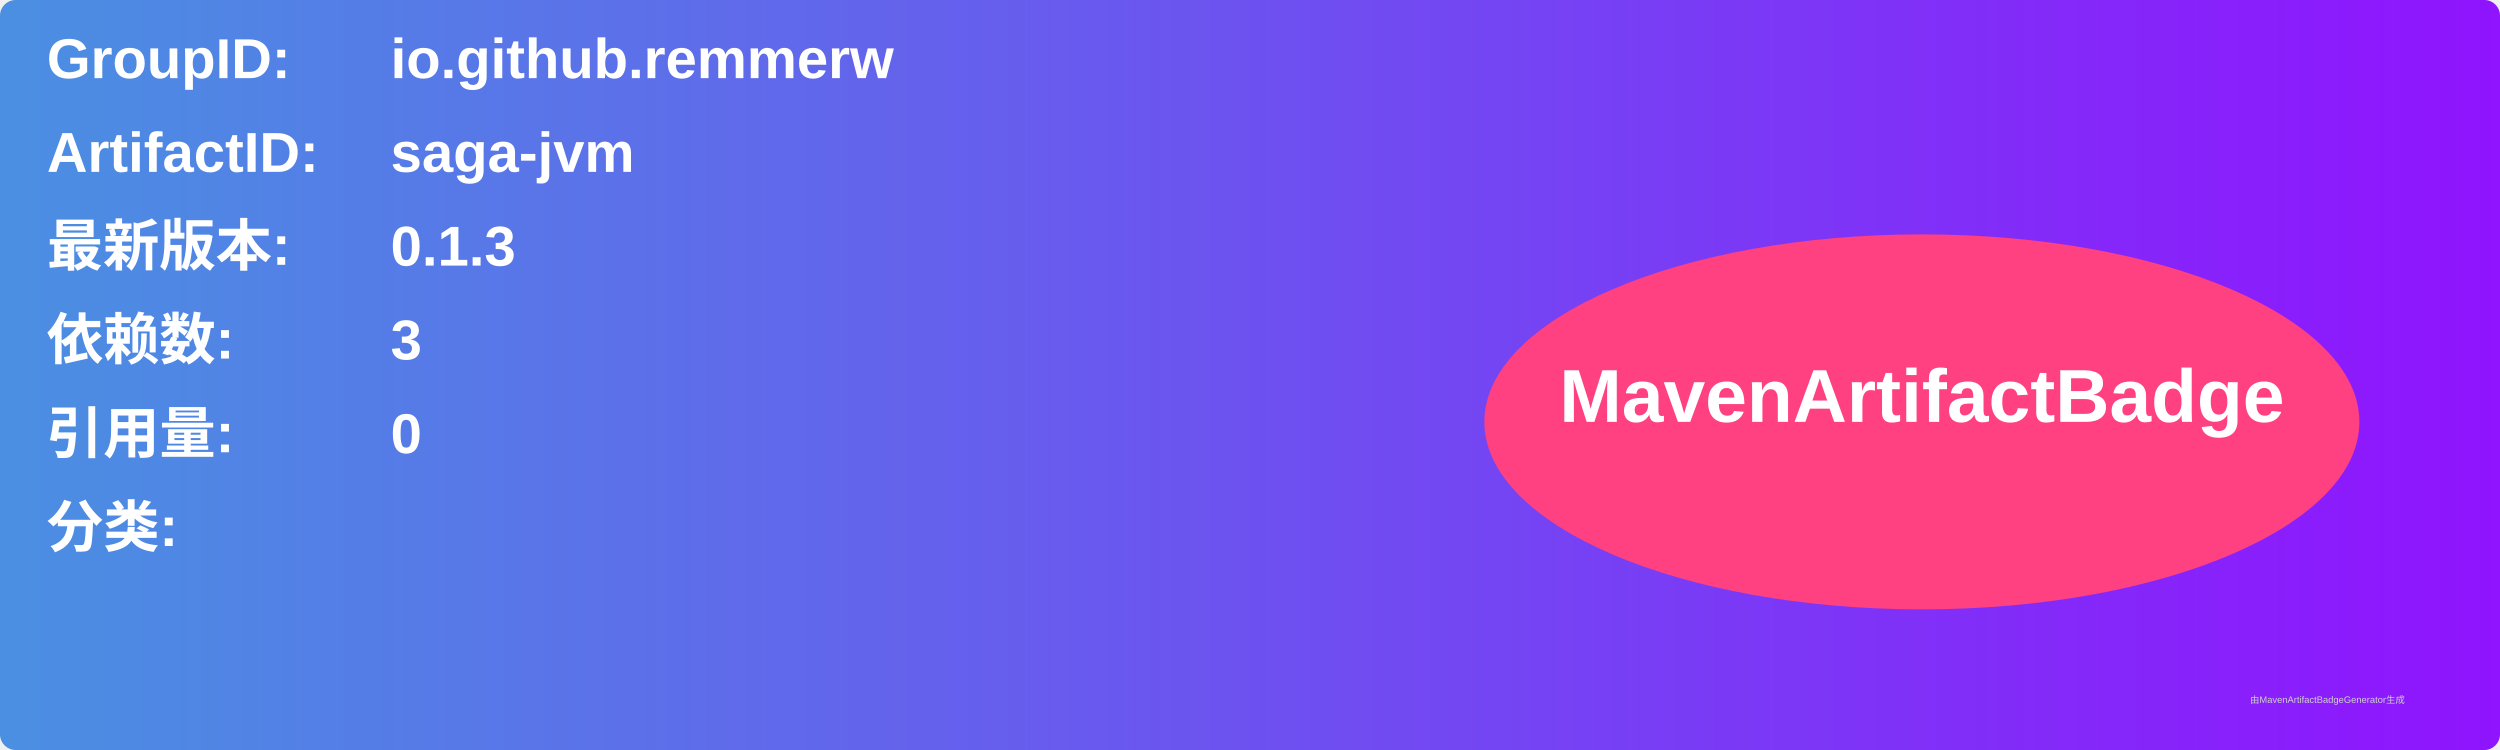
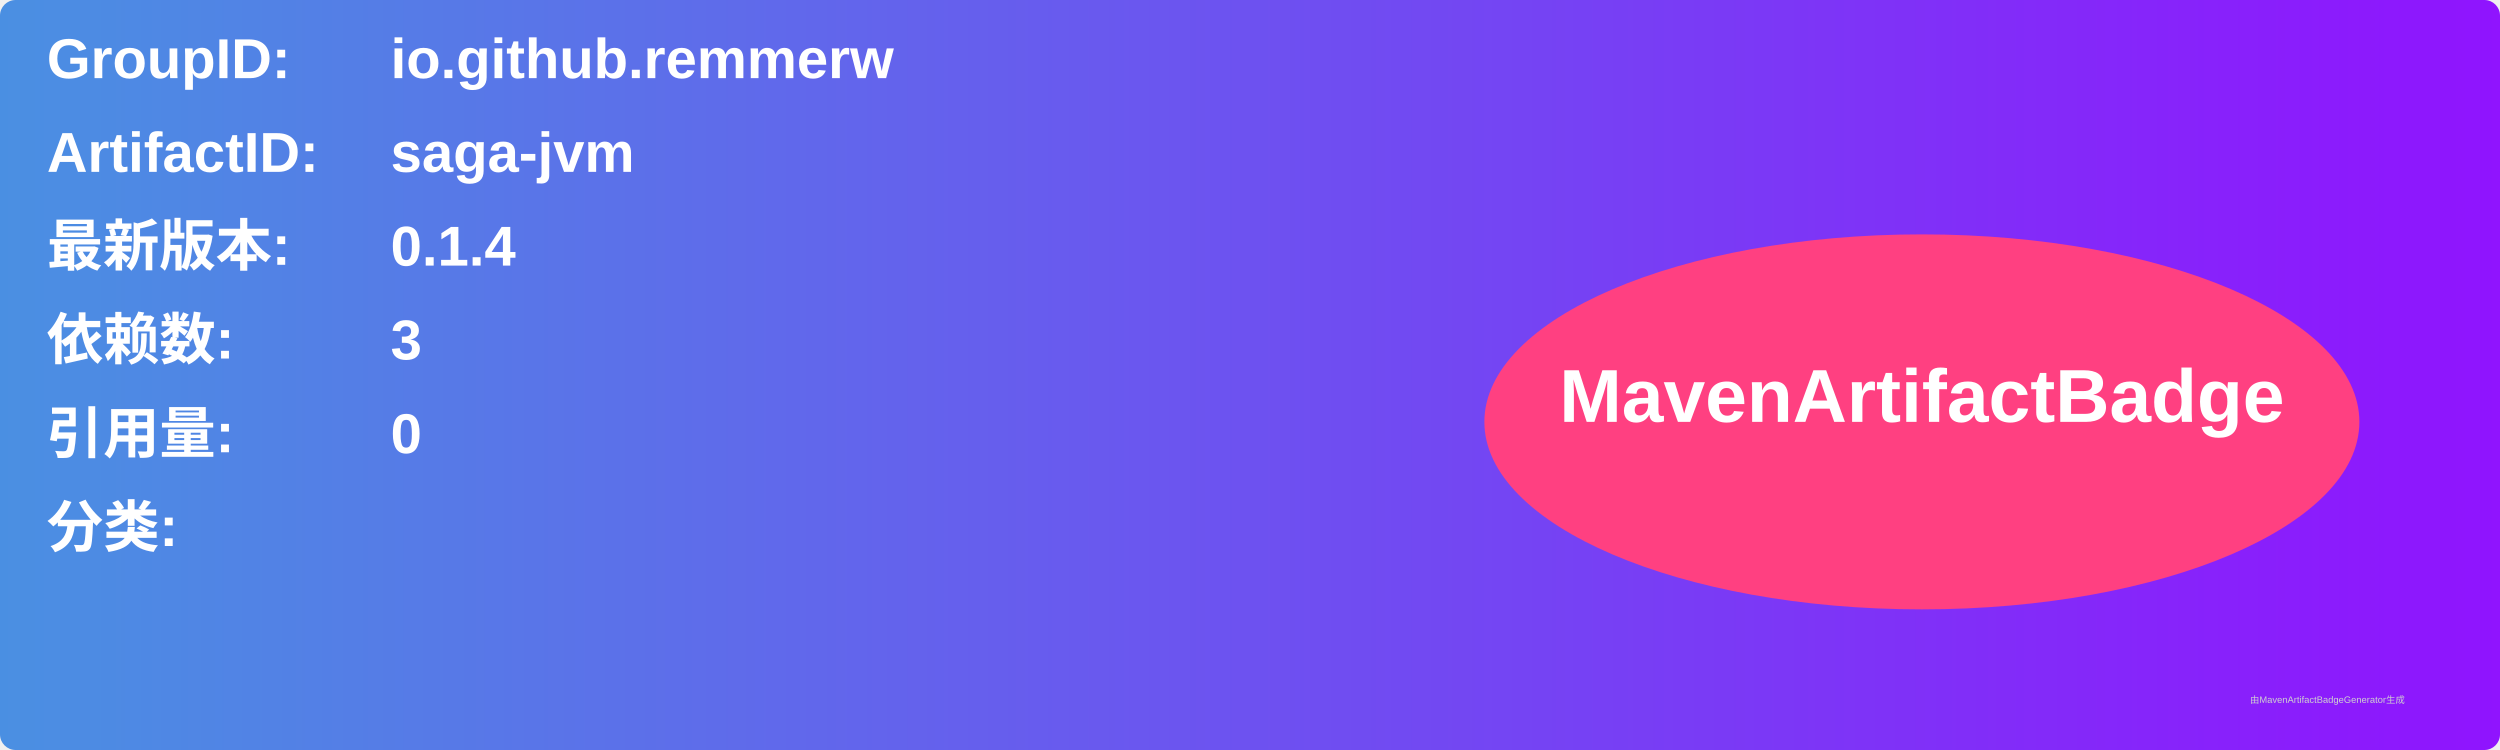
<svg xmlns="http://www.w3.org/2000/svg" width="800" height="240" viewBox="0 0 800 240">
  <linearGradient id="grad" x1="0%" y1="0%" x2="100%" y2="0%">
    <stop offset="0%" stop-color="#4a90e2" />
    <stop offset="100%" stop-color="#9013fe" />
  </linearGradient>
  <rect width="100%" height="100%" rx="5" ry="5" fill="url(#grad)" />
  <g transform="translate(15, 15)">
    <text x="0" y="10" font-family="Arial" font-size="18" fill="white" font-weight="bold" width="260">GroupID:</text>
    <text x="110" y="10" font-family="Arial" font-size="18" fill="white" font-weight="bold" width="460">io.github.remmerw</text>
    <text x="0" y="40" font-family="Arial" font-size="18" fill="white" font-weight="bold" width="260">ArtifactID:</text>
    <text x="110" y="40" font-family="Arial" font-size="18" fill="white" font-weight="bold" width="460">saga-jvm</text>
    <text x="0" y="70" font-family="Arial" font-size="18" fill="white" font-weight="bold">最新版本:</text>
    <text x="110" y="70" font-family="Arial" font-size="18" fill="white" font-weight="bold">
-       <tspan font-weight="bold">0.1.3</tspan>
+       <tspan font-weight="bold">0.1.4</tspan>
    </text>
    <text x="0" y="100" font-family="Arial" font-size="18" fill="white" font-weight="bold">依赖数: </text>
    <text x="110" y="100" font-family="Arial" font-size="18" fill="white">
      <tspan font-weight="bold">3</tspan>
    </text>
    <text x="0" y="130" font-family="Arial" font-size="18" fill="white" font-weight="bold">引用量: </text>
    <text x="110" y="130" font-family="Arial" font-size="18" fill="white">
      <tspan font-weight="bold">0</tspan>
    </text>
    <text x="0" y="160" font-family="Arial" font-size="18" fill="white" font-weight="bold">分类:</text>
    <text x="10" y="190" font-family="Arial" font-size="10" fill="white">
      <tspan font-weight="bold" />
    </text>
    <ellipse cx="600" cy="120" rx="140" ry="60" fill="#ff4081" />
    <text x="600" y="120" text-anchor="middle" font-family="Arial" font-size="24" fill="white" font-weight="bold">MavenArtifactBadge</text>
  </g>
  <text x="720" y="225" font-family="Arial" font-size="3" fill="#d0d0d0">由MavenArtifactBadgeGenerator生成</text>
</svg>
